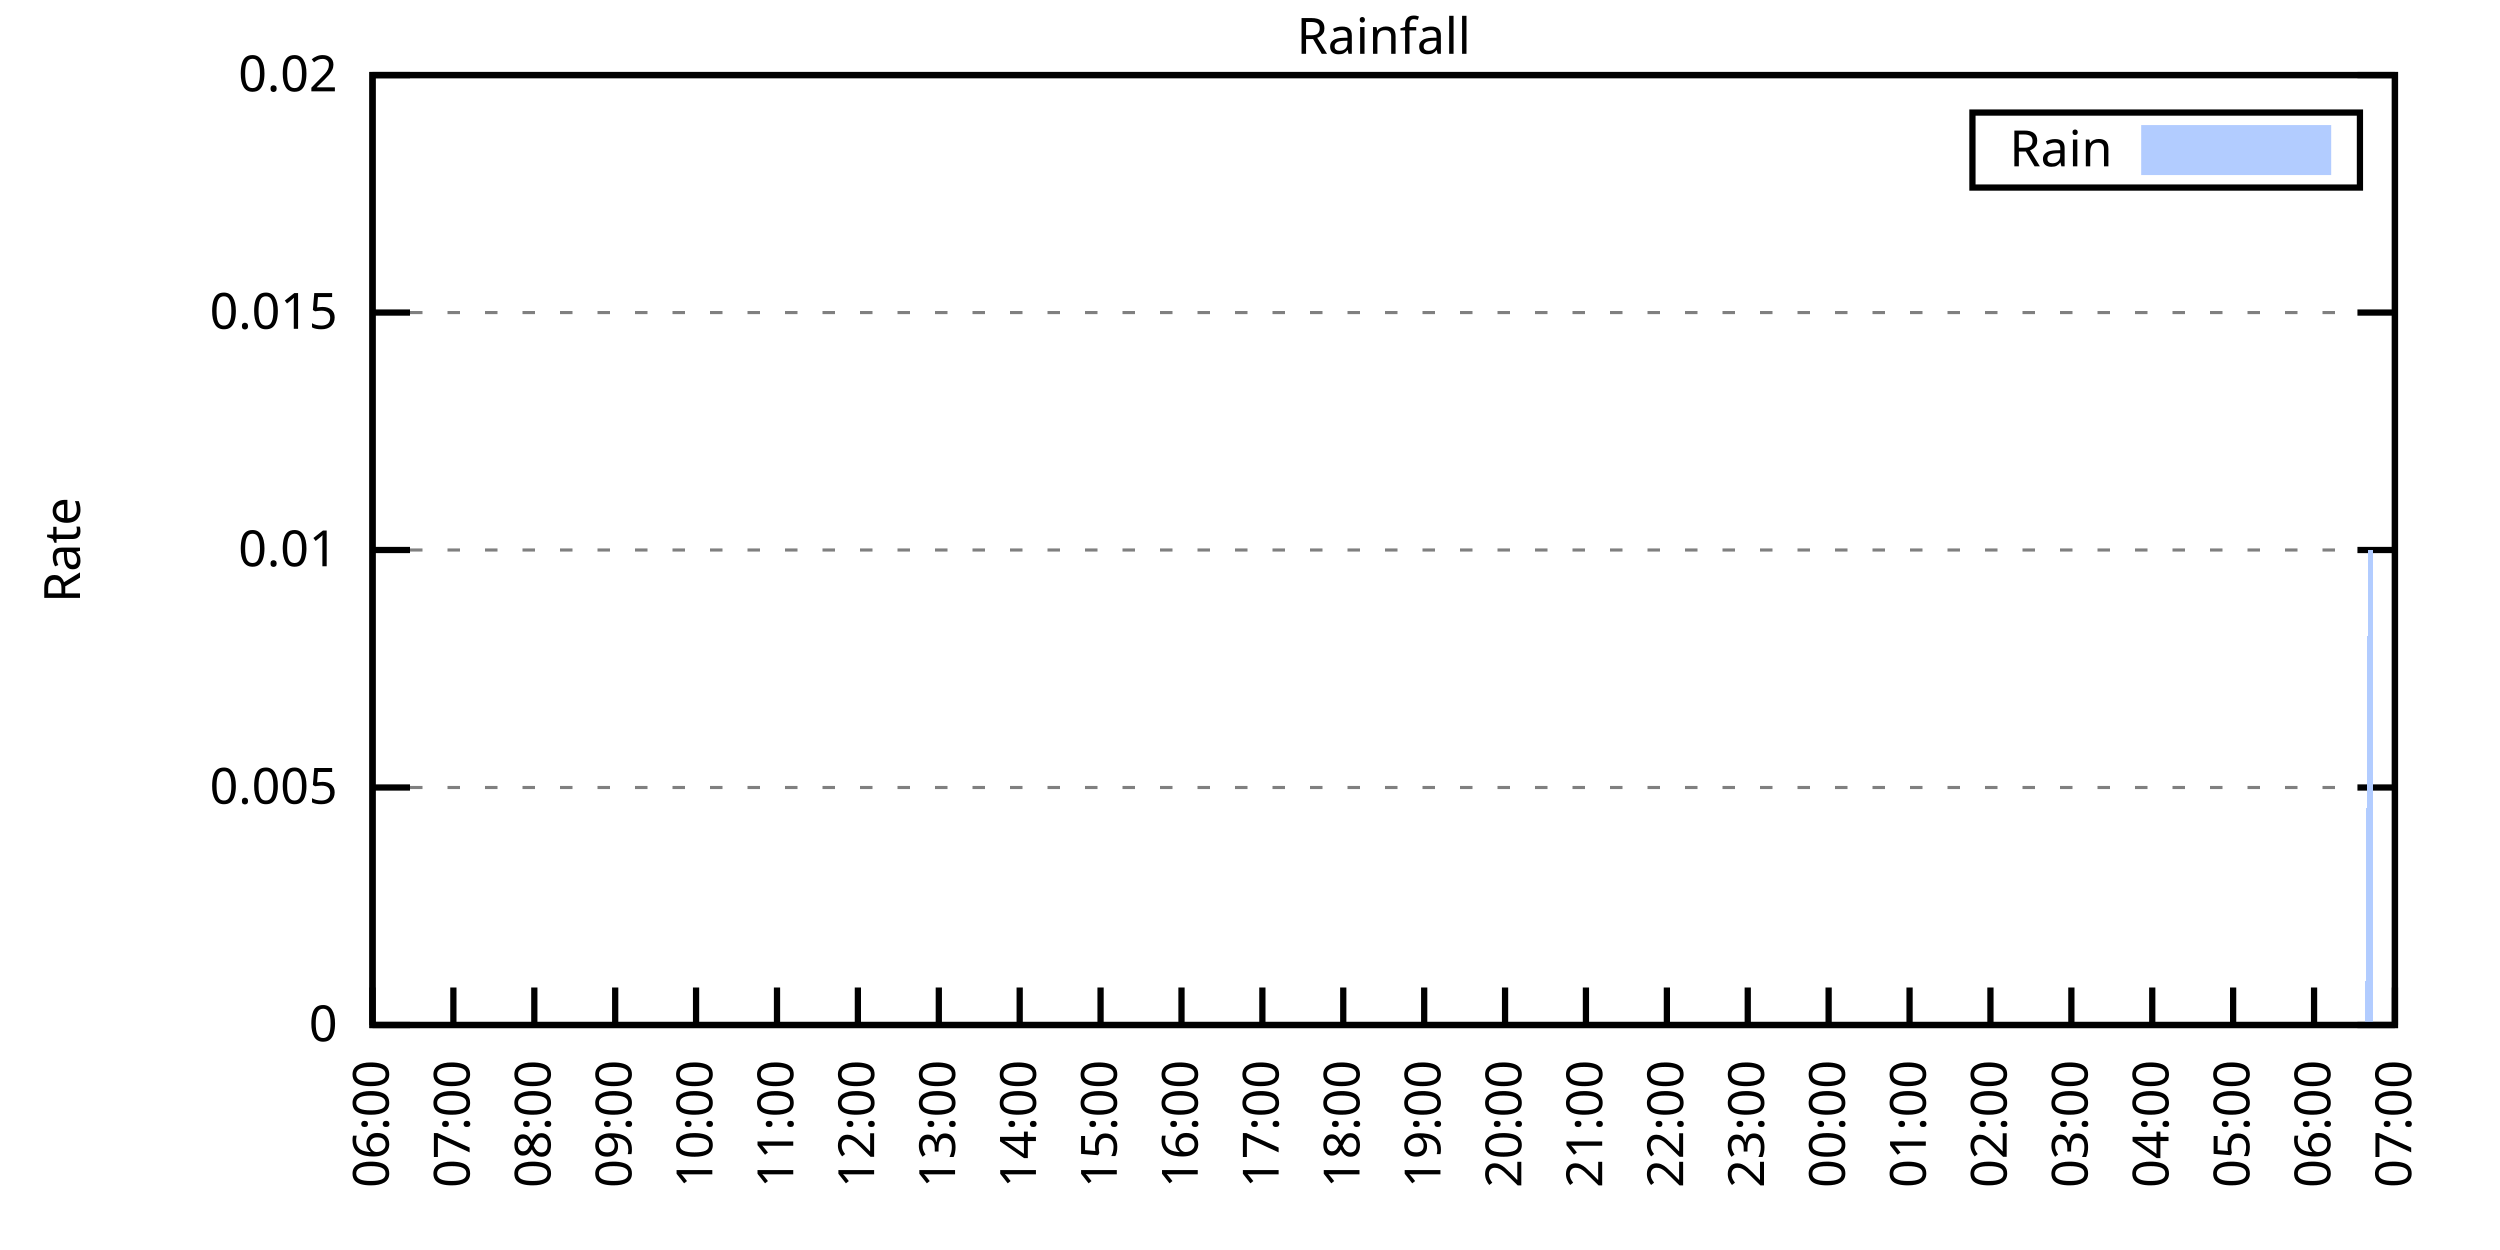
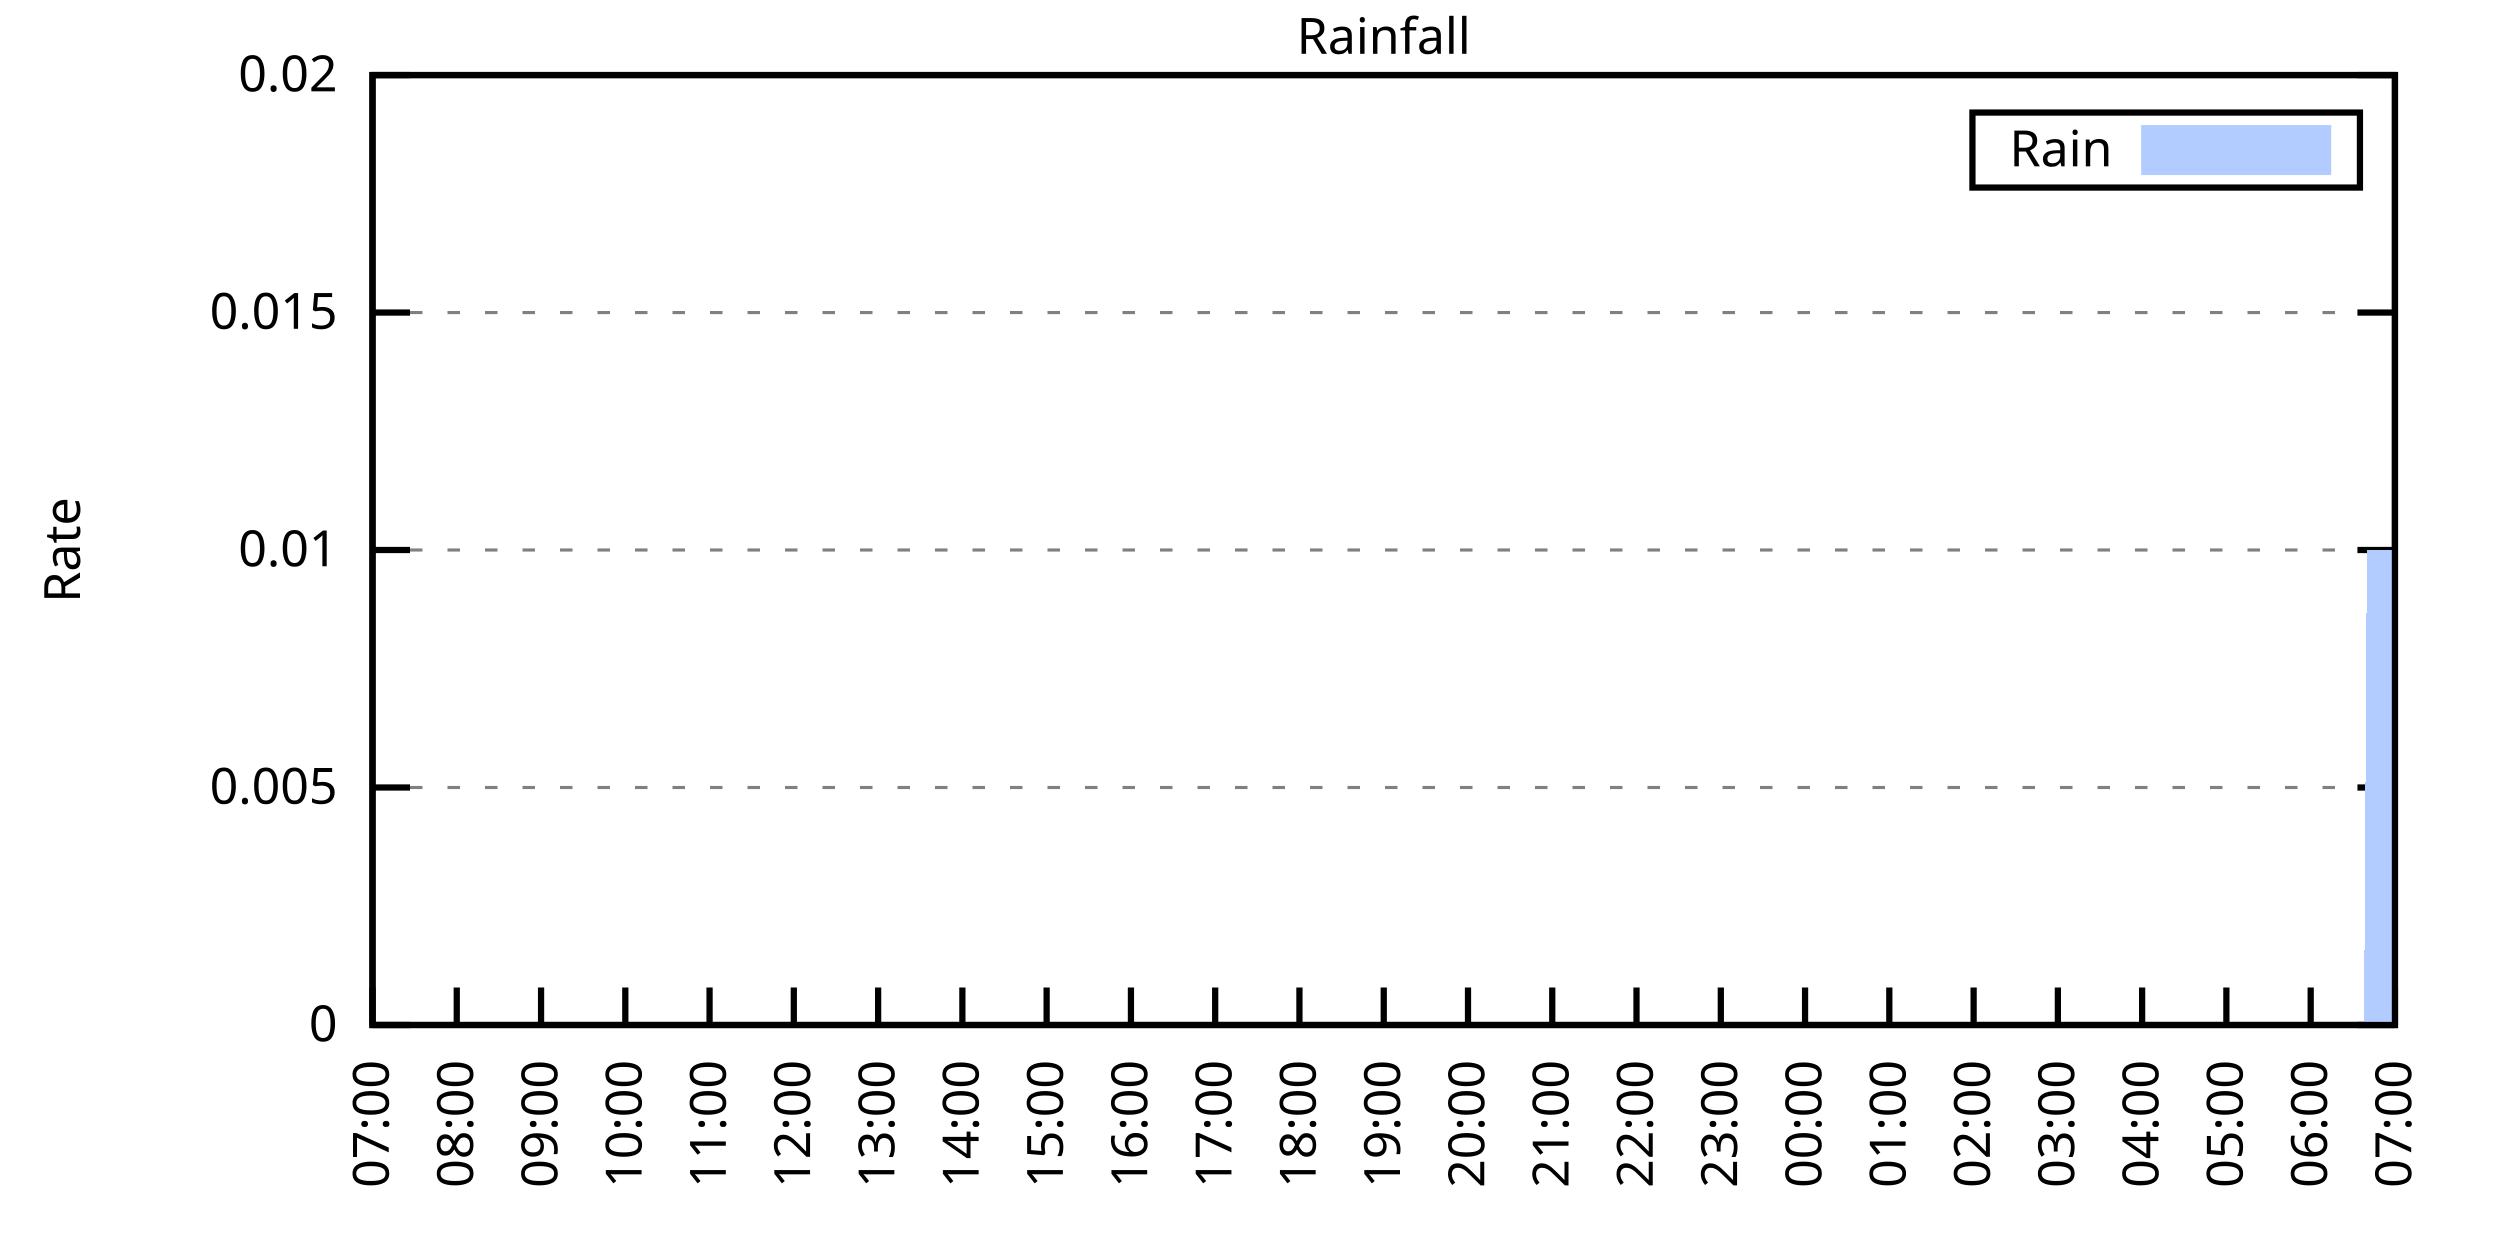
<svg xmlns="http://www.w3.org/2000/svg" xmlns:xlink="http://www.w3.org/1999/xlink" width="400" height="200" viewBox="0 0 400 200">
  <g id="gnuplot_canvas">
    <rect x="0" y="0" width="400" height="200" fill="none" />
    <defs>
      <circle id="gpDot" r="0.5" stroke-width="0.5" stroke="currentColor" />
      <path id="gpPt0" stroke-width="0.333" stroke="currentColor" d="M-1,0 h2 M0,-1 v2" />
      <path id="gpPt1" stroke-width="0.333" stroke="currentColor" d="M-1,-1 L1,1 M1,-1 L-1,1" />
      <path id="gpPt2" stroke-width="0.333" stroke="currentColor" d="M-1,0 L1,0 M0,-1 L0,1 M-1,-1 L1,1 M-1,1 L1,-1" />
      <rect id="gpPt3" stroke-width="0.333" stroke="currentColor" x="-1" y="-1" width="2" height="2" />
      <rect id="gpPt4" stroke-width="0.333" stroke="currentColor" fill="currentColor" x="-1" y="-1" width="2" height="2" />
      <circle id="gpPt5" stroke-width="0.333" stroke="currentColor" cx="0" cy="0" r="1" />
      <use xlink:href="#gpPt5" id="gpPt6" fill="currentColor" stroke="none" />
      <path id="gpPt7" stroke-width="0.333" stroke="currentColor" d="M0,-1.33 L-1.33,0.67 L1.33,0.67 z" />
      <use xlink:href="#gpPt7" id="gpPt8" fill="currentColor" stroke="none" />
      <use xlink:href="#gpPt7" id="gpPt9" stroke="currentColor" transform="rotate(180)" />
      <use xlink:href="#gpPt9" id="gpPt10" fill="currentColor" stroke="none" />
      <use xlink:href="#gpPt3" id="gpPt11" stroke="currentColor" transform="rotate(45)" />
      <use xlink:href="#gpPt11" id="gpPt12" fill="currentColor" stroke="none" />
      <path id="gpPt13" stroke-width="0.333" stroke="currentColor" d="M0,1.330 L1.265,0.411 L0.782,-1.067 L-0.782,-1.076 L-1.265,0.411 z" />
      <use xlink:href="#gpPt13" id="gpPt14" fill="currentColor" stroke="none" />
      <filter id="textbox" filterUnits="objectBoundingBox" x="0" y="0" height="1" width="1">
        <feFlood flood-color="white" flood-opacity="1" result="bgnd" />
        <feComposite in="SourceGraphic" in2="bgnd" operator="atop" />
      </filter>
      <filter id="greybox" filterUnits="objectBoundingBox" x="0" y="0" height="1" width="1">
        <feFlood flood-color="lightgrey" flood-opacity="1" result="grey" />
        <feComposite in="SourceGraphic" in2="grey" operator="atop" />
      </filter>
    </defs>
    <g fill="none" color="white" stroke="currentColor" stroke-width="1.00" stroke-linecap="butt" stroke-linejoin="miter">
</g>
    <g fill="none" color="black" stroke="currentColor" stroke-width="1.00" stroke-linecap="butt" stroke-linejoin="miter">
      <g stroke="none" shape-rendering="crispEdges">
        <polygon fill="rgb(255, 255, 255)" points="59.60,164.00 383.18,164.00 383.18,12.02 59.60,12.02 " />
      </g>
    </g>
    <g fill="none" color="black" stroke="currentColor" stroke-width="1.00" stroke-linecap="butt" stroke-linejoin="miter">
</g>
    <g fill="none" color="black" stroke="black" stroke-width="0.50" stroke-linecap="butt" stroke-linejoin="miter">
</g>
    <g fill="none" color="gray" stroke="currentColor" stroke-width="0.50" stroke-linecap="butt" stroke-linejoin="miter">
      <path stroke="gray" stroke-dasharray="2,4" class="gridline" d="M59.60,164.00 L383.19,164.00  " />
    </g>
    <g fill="none" color="gray" stroke="gray" stroke-width="1.00" stroke-linecap="butt" stroke-linejoin="miter">
</g>
    <g fill="none" color="black" stroke="currentColor" stroke-width="1.00" stroke-linecap="butt" stroke-linejoin="miter">
      <path stroke="black" d="M59.60,164.00 L65.60,164.00 M383.19,164.00 L377.19,164.00  " />
      <g transform="translate(54.00,166.60)" stroke="none" fill="black" font-family="Sans" font-size="8.00" text-anchor="end">
        <text>
          <tspan font-family="Sans"> 0</tspan>
        </text>
      </g>
    </g>
    <g fill="none" color="black" stroke="currentColor" stroke-width="1.00" stroke-linecap="butt" stroke-linejoin="miter">
</g>
    <g fill="none" color="black" stroke="black" stroke-width="0.50" stroke-linecap="butt" stroke-linejoin="miter">
</g>
    <g fill="none" color="gray" stroke="currentColor" stroke-width="0.50" stroke-linecap="butt" stroke-linejoin="miter">
      <path stroke="gray" stroke-dasharray="2,4" class="gridline" d="M59.60,126.00 L383.19,126.00  " />
    </g>
    <g fill="none" color="gray" stroke="gray" stroke-width="1.00" stroke-linecap="butt" stroke-linejoin="miter">
</g>
    <g fill="none" color="black" stroke="currentColor" stroke-width="1.00" stroke-linecap="butt" stroke-linejoin="miter">
      <path stroke="black" d="M59.60,126.00 L65.60,126.00 M383.19,126.00 L377.19,126.00  " />
      <g transform="translate(54.00,128.60)" stroke="none" fill="black" font-family="Sans" font-size="8.00" text-anchor="end">
        <text>
          <tspan font-family="Sans"> 0.005</tspan>
        </text>
      </g>
    </g>
    <g fill="none" color="black" stroke="currentColor" stroke-width="1.00" stroke-linecap="butt" stroke-linejoin="miter">
</g>
    <g fill="none" color="black" stroke="black" stroke-width="0.50" stroke-linecap="butt" stroke-linejoin="miter">
</g>
    <g fill="none" color="gray" stroke="currentColor" stroke-width="0.50" stroke-linecap="butt" stroke-linejoin="miter">
      <path stroke="gray" stroke-dasharray="2,4" class="gridline" d="M59.60,88.00 L383.19,88.00  " />
    </g>
    <g fill="none" color="gray" stroke="gray" stroke-width="1.00" stroke-linecap="butt" stroke-linejoin="miter">
</g>
    <g fill="none" color="black" stroke="currentColor" stroke-width="1.00" stroke-linecap="butt" stroke-linejoin="miter">
      <path stroke="black" d="M59.60,88.00 L65.60,88.00 M383.19,88.00 L377.19,88.00  " />
      <g transform="translate(54.00,90.60)" stroke="none" fill="black" font-family="Sans" font-size="8.00" text-anchor="end">
        <text>
          <tspan font-family="Sans"> 0.01</tspan>
        </text>
      </g>
    </g>
    <g fill="none" color="black" stroke="currentColor" stroke-width="1.00" stroke-linecap="butt" stroke-linejoin="miter">
</g>
    <g fill="none" color="black" stroke="black" stroke-width="0.50" stroke-linecap="butt" stroke-linejoin="miter">
</g>
    <g fill="none" color="gray" stroke="currentColor" stroke-width="0.50" stroke-linecap="butt" stroke-linejoin="miter">
      <path stroke="gray" stroke-dasharray="2,4" class="gridline" d="M59.60,50.01 L383.19,50.01  " />
    </g>
    <g fill="none" color="gray" stroke="gray" stroke-width="1.00" stroke-linecap="butt" stroke-linejoin="miter">
</g>
    <g fill="none" color="black" stroke="currentColor" stroke-width="1.00" stroke-linecap="butt" stroke-linejoin="miter">
      <path stroke="black" d="M59.60,50.01 L65.60,50.01 M383.19,50.01 L377.19,50.01  " />
      <g transform="translate(54.00,52.61)" stroke="none" fill="black" font-family="Sans" font-size="8.00" text-anchor="end">
        <text>
          <tspan font-family="Sans"> 0.015</tspan>
        </text>
      </g>
    </g>
    <g fill="none" color="black" stroke="currentColor" stroke-width="1.00" stroke-linecap="butt" stroke-linejoin="miter">
</g>
    <g fill="none" color="black" stroke="black" stroke-width="0.50" stroke-linecap="butt" stroke-linejoin="miter">
</g>
    <g fill="none" color="gray" stroke="currentColor" stroke-width="0.50" stroke-linecap="butt" stroke-linejoin="miter">
      <path stroke="gray" stroke-dasharray="2,4" class="gridline" d="M59.60,12.01 L383.19,12.01  " />
    </g>
    <g fill="none" color="gray" stroke="gray" stroke-width="1.00" stroke-linecap="butt" stroke-linejoin="miter">
</g>
    <g fill="none" color="black" stroke="currentColor" stroke-width="1.00" stroke-linecap="butt" stroke-linejoin="miter">
      <path stroke="black" d="M59.60,12.01 L65.60,12.01 M383.19,12.01 L377.19,12.01  " />
      <g transform="translate(54.00,14.61)" stroke="none" fill="black" font-family="Sans" font-size="8.00" text-anchor="end">
        <text>
          <tspan font-family="Sans"> 0.02</tspan>
        </text>
      </g>
    </g>
    <g fill="none" color="black" stroke="currentColor" stroke-width="1.00" stroke-linecap="butt" stroke-linejoin="miter">
      <path stroke="black" d="M59.60,164.00 L59.60,158.00  " />
      <g transform="translate(62.20,169.60) rotate(270.00)" stroke="none" fill="black" font-family="Sans" font-size="8.00" text-anchor="end">
        <text>
-           <tspan font-family="Sans">06:00</tspan>
-         </text>
-       </g>
-     </g>
-     <g fill="none" color="black" stroke="currentColor" stroke-width="1.00" stroke-linecap="butt" stroke-linejoin="miter">
-       <path stroke="black" d="M72.54,164.00 L72.54,158.00  " />
-       <g transform="translate(75.14,169.60) rotate(270.00)" stroke="none" fill="black" font-family="Sans" font-size="8.00" text-anchor="end">
-         <text>
          <tspan font-family="Sans">07:00</tspan>
        </text>
      </g>
    </g>
    <g fill="none" color="black" stroke="currentColor" stroke-width="1.00" stroke-linecap="butt" stroke-linejoin="miter">
-       <path stroke="black" d="M85.49,164.00 L85.49,158.00  " />
-       <g transform="translate(88.09,169.60) rotate(270.00)" stroke="none" fill="black" font-family="Sans" font-size="8.00" text-anchor="end">
+       <path stroke="black" d="M73.08,164.00 L73.08,158.00  " />
+       <g transform="translate(75.68,169.60) rotate(270.00)" stroke="none" fill="black" font-family="Sans" font-size="8.00" text-anchor="end">
        <text>
          <tspan font-family="Sans">08:00</tspan>
        </text>
      </g>
    </g>
    <g fill="none" color="black" stroke="currentColor" stroke-width="1.00" stroke-linecap="butt" stroke-linejoin="miter">
-       <path stroke="black" d="M98.43,164.00 L98.43,158.00  " />
-       <g transform="translate(101.03,169.60) rotate(270.00)" stroke="none" fill="black" font-family="Sans" font-size="8.00" text-anchor="end">
+       <path stroke="black" d="M86.57,164.00 L86.57,158.00  " />
+       <g transform="translate(89.17,169.60) rotate(270.00)" stroke="none" fill="black" font-family="Sans" font-size="8.00" text-anchor="end">
        <text>
          <tspan font-family="Sans">09:00</tspan>
        </text>
      </g>
    </g>
    <g fill="none" color="black" stroke="currentColor" stroke-width="1.00" stroke-linecap="butt" stroke-linejoin="miter">
-       <path stroke="black" d="M111.37,164.00 L111.37,158.00  " />
-       <g transform="translate(113.97,169.60) rotate(270.00)" stroke="none" fill="black" font-family="Sans" font-size="8.00" text-anchor="end">
+       <path stroke="black" d="M100.05,164.00 L100.05,158.00  " />
+       <g transform="translate(102.65,169.60) rotate(270.00)" stroke="none" fill="black" font-family="Sans" font-size="8.00" text-anchor="end">
        <text>
          <tspan font-family="Sans">10:00</tspan>
        </text>
      </g>
    </g>
    <g fill="none" color="black" stroke="currentColor" stroke-width="1.00" stroke-linecap="butt" stroke-linejoin="miter">
-       <path stroke="black" d="M124.32,164.00 L124.32,158.00  " />
-       <g transform="translate(126.92,169.60) rotate(270.00)" stroke="none" fill="black" font-family="Sans" font-size="8.00" text-anchor="end">
+       <path stroke="black" d="M113.53,164.00 L113.53,158.00  " />
+       <g transform="translate(116.13,169.60) rotate(270.00)" stroke="none" fill="black" font-family="Sans" font-size="8.00" text-anchor="end">
        <text>
          <tspan font-family="Sans">11:00</tspan>
        </text>
      </g>
    </g>
    <g fill="none" color="black" stroke="currentColor" stroke-width="1.00" stroke-linecap="butt" stroke-linejoin="miter">
-       <path stroke="black" d="M137.26,164.00 L137.26,158.00  " />
-       <g transform="translate(139.86,169.60) rotate(270.00)" stroke="none" fill="black" font-family="Sans" font-size="8.00" text-anchor="end">
+       <path stroke="black" d="M127.01,164.00 L127.01,158.00  " />
+       <g transform="translate(129.61,169.60) rotate(270.00)" stroke="none" fill="black" font-family="Sans" font-size="8.00" text-anchor="end">
        <text>
          <tspan font-family="Sans">12:00</tspan>
        </text>
      </g>
    </g>
    <g fill="none" color="black" stroke="currentColor" stroke-width="1.00" stroke-linecap="butt" stroke-linejoin="miter">
-       <path stroke="black" d="M150.21,164.00 L150.21,158.00  " />
-       <g transform="translate(152.81,169.60) rotate(270.00)" stroke="none" fill="black" font-family="Sans" font-size="8.00" text-anchor="end">
+       <path stroke="black" d="M140.50,164.00 L140.50,158.00  " />
+       <g transform="translate(143.10,169.60) rotate(270.00)" stroke="none" fill="black" font-family="Sans" font-size="8.00" text-anchor="end">
        <text>
          <tspan font-family="Sans">13:00</tspan>
        </text>
      </g>
    </g>
    <g fill="none" color="black" stroke="currentColor" stroke-width="1.00" stroke-linecap="butt" stroke-linejoin="miter">
-       <path stroke="black" d="M163.15,164.00 L163.15,158.00  " />
-       <g transform="translate(165.75,169.60) rotate(270.00)" stroke="none" fill="black" font-family="Sans" font-size="8.00" text-anchor="end">
+       <path stroke="black" d="M153.98,164.00 L153.98,158.00  " />
+       <g transform="translate(156.58,169.60) rotate(270.00)" stroke="none" fill="black" font-family="Sans" font-size="8.00" text-anchor="end">
        <text>
          <tspan font-family="Sans">14:00</tspan>
        </text>
      </g>
    </g>
    <g fill="none" color="black" stroke="currentColor" stroke-width="1.00" stroke-linecap="butt" stroke-linejoin="miter">
-       <path stroke="black" d="M176.09,164.00 L176.09,158.00  " />
-       <g transform="translate(178.69,169.60) rotate(270.00)" stroke="none" fill="black" font-family="Sans" font-size="8.00" text-anchor="end">
+       <path stroke="black" d="M167.46,164.00 L167.46,158.00  " />
+       <g transform="translate(170.06,169.60) rotate(270.00)" stroke="none" fill="black" font-family="Sans" font-size="8.00" text-anchor="end">
        <text>
          <tspan font-family="Sans">15:00</tspan>
        </text>
      </g>
    </g>
    <g fill="none" color="black" stroke="currentColor" stroke-width="1.00" stroke-linecap="butt" stroke-linejoin="miter">
-       <path stroke="black" d="M189.04,164.00 L189.04,158.00  " />
-       <g transform="translate(191.64,169.60) rotate(270.00)" stroke="none" fill="black" font-family="Sans" font-size="8.00" text-anchor="end">
+       <path stroke="black" d="M180.95,164.00 L180.95,158.00  " />
+       <g transform="translate(183.55,169.60) rotate(270.00)" stroke="none" fill="black" font-family="Sans" font-size="8.00" text-anchor="end">
        <text>
          <tspan font-family="Sans">16:00</tspan>
        </text>
      </g>
    </g>
    <g fill="none" color="black" stroke="currentColor" stroke-width="1.00" stroke-linecap="butt" stroke-linejoin="miter">
-       <path stroke="black" d="M201.98,164.00 L201.98,158.00  " />
-       <g transform="translate(204.58,169.60) rotate(270.00)" stroke="none" fill="black" font-family="Sans" font-size="8.00" text-anchor="end">
+       <path stroke="black" d="M194.43,164.00 L194.43,158.00  " />
+       <g transform="translate(197.03,169.60) rotate(270.00)" stroke="none" fill="black" font-family="Sans" font-size="8.00" text-anchor="end">
        <text>
          <tspan font-family="Sans">17:00</tspan>
        </text>
      </g>
    </g>
    <g fill="none" color="black" stroke="currentColor" stroke-width="1.00" stroke-linecap="butt" stroke-linejoin="miter">
-       <path stroke="black" d="M214.92,164.00 L214.92,158.00  " />
-       <g transform="translate(217.52,169.60) rotate(270.00)" stroke="none" fill="black" font-family="Sans" font-size="8.00" text-anchor="end">
+       <path stroke="black" d="M207.91,164.00 L207.91,158.00  " />
+       <g transform="translate(210.51,169.60) rotate(270.00)" stroke="none" fill="black" font-family="Sans" font-size="8.00" text-anchor="end">
        <text>
          <tspan font-family="Sans">18:00</tspan>
        </text>
      </g>
    </g>
    <g fill="none" color="black" stroke="currentColor" stroke-width="1.00" stroke-linecap="butt" stroke-linejoin="miter">
-       <path stroke="black" d="M227.87,164.00 L227.87,158.00  " />
-       <g transform="translate(230.47,169.60) rotate(270.00)" stroke="none" fill="black" font-family="Sans" font-size="8.00" text-anchor="end">
+       <path stroke="black" d="M221.40,164.00 L221.40,158.00  " />
+       <g transform="translate(224.00,169.60) rotate(270.00)" stroke="none" fill="black" font-family="Sans" font-size="8.00" text-anchor="end">
        <text>
          <tspan font-family="Sans">19:00</tspan>
        </text>
      </g>
    </g>
    <g fill="none" color="black" stroke="currentColor" stroke-width="1.00" stroke-linecap="butt" stroke-linejoin="miter">
-       <path stroke="black" d="M240.81,164.00 L240.81,158.00  " />
-       <g transform="translate(243.41,169.60) rotate(270.00)" stroke="none" fill="black" font-family="Sans" font-size="8.00" text-anchor="end">
+       <path stroke="black" d="M234.88,164.00 L234.88,158.00  " />
+       <g transform="translate(237.48,169.60) rotate(270.00)" stroke="none" fill="black" font-family="Sans" font-size="8.00" text-anchor="end">
        <text>
          <tspan font-family="Sans">20:00</tspan>
        </text>
      </g>
    </g>
    <g fill="none" color="black" stroke="currentColor" stroke-width="1.00" stroke-linecap="butt" stroke-linejoin="miter">
-       <path stroke="black" d="M253.75,164.00 L253.75,158.00  " />
-       <g transform="translate(256.35,169.60) rotate(270.00)" stroke="none" fill="black" font-family="Sans" font-size="8.00" text-anchor="end">
+       <path stroke="black" d="M248.36,164.00 L248.36,158.00  " />
+       <g transform="translate(250.96,169.60) rotate(270.00)" stroke="none" fill="black" font-family="Sans" font-size="8.00" text-anchor="end">
        <text>
          <tspan font-family="Sans">21:00</tspan>
        </text>
      </g>
    </g>
    <g fill="none" color="black" stroke="currentColor" stroke-width="1.00" stroke-linecap="butt" stroke-linejoin="miter">
-       <path stroke="black" d="M266.70,164.00 L266.70,158.00  " />
-       <g transform="translate(269.30,169.60) rotate(270.00)" stroke="none" fill="black" font-family="Sans" font-size="8.00" text-anchor="end">
+       <path stroke="black" d="M261.84,164.00 L261.84,158.00  " />
+       <g transform="translate(264.44,169.60) rotate(270.00)" stroke="none" fill="black" font-family="Sans" font-size="8.00" text-anchor="end">
        <text>
          <tspan font-family="Sans">22:00</tspan>
        </text>
      </g>
    </g>
    <g fill="none" color="black" stroke="currentColor" stroke-width="1.00" stroke-linecap="butt" stroke-linejoin="miter">
-       <path stroke="black" d="M279.64,164.00 L279.64,158.00  " />
-       <g transform="translate(282.24,169.60) rotate(270.00)" stroke="none" fill="black" font-family="Sans" font-size="8.00" text-anchor="end">
+       <path stroke="black" d="M275.33,164.00 L275.33,158.00  " />
+       <g transform="translate(277.93,169.60) rotate(270.00)" stroke="none" fill="black" font-family="Sans" font-size="8.00" text-anchor="end">
        <text>
          <tspan font-family="Sans">23:00</tspan>
        </text>
      </g>
    </g>
    <g fill="none" color="black" stroke="currentColor" stroke-width="1.00" stroke-linecap="butt" stroke-linejoin="miter">
-       <path stroke="black" d="M292.58,164.00 L292.58,158.00  " />
-       <g transform="translate(295.18,169.60) rotate(270.00)" stroke="none" fill="black" font-family="Sans" font-size="8.00" text-anchor="end">
+       <path stroke="black" d="M288.81,164.00 L288.81,158.00  " />
+       <g transform="translate(291.41,169.60) rotate(270.00)" stroke="none" fill="black" font-family="Sans" font-size="8.00" text-anchor="end">
        <text>
          <tspan font-family="Sans">00:00</tspan>
        </text>
      </g>
    </g>
    <g fill="none" color="black" stroke="currentColor" stroke-width="1.00" stroke-linecap="butt" stroke-linejoin="miter">
-       <path stroke="black" d="M305.53,164.00 L305.53,158.00  " />
-       <g transform="translate(308.13,169.60) rotate(270.00)" stroke="none" fill="black" font-family="Sans" font-size="8.00" text-anchor="end">
+       <path stroke="black" d="M302.29,164.00 L302.29,158.00  " />
+       <g transform="translate(304.89,169.60) rotate(270.00)" stroke="none" fill="black" font-family="Sans" font-size="8.00" text-anchor="end">
        <text>
          <tspan font-family="Sans">01:00</tspan>
        </text>
      </g>
    </g>
    <g fill="none" color="black" stroke="currentColor" stroke-width="1.00" stroke-linecap="butt" stroke-linejoin="miter">
-       <path stroke="black" d="M318.47,164.00 L318.47,158.00  " />
-       <g transform="translate(321.07,169.60) rotate(270.00)" stroke="none" fill="black" font-family="Sans" font-size="8.00" text-anchor="end">
+       <path stroke="black" d="M315.78,164.00 L315.78,158.00  " />
+       <g transform="translate(318.38,169.60) rotate(270.00)" stroke="none" fill="black" font-family="Sans" font-size="8.00" text-anchor="end">
        <text>
          <tspan font-family="Sans">02:00</tspan>
        </text>
      </g>
    </g>
    <g fill="none" color="black" stroke="currentColor" stroke-width="1.00" stroke-linecap="butt" stroke-linejoin="miter">
-       <path stroke="black" d="M331.42,164.00 L331.42,158.00  " />
-       <g transform="translate(334.02,169.60) rotate(270.00)" stroke="none" fill="black" font-family="Sans" font-size="8.00" text-anchor="end">
+       <path stroke="black" d="M329.26,164.00 L329.26,158.00  " />
+       <g transform="translate(331.86,169.60) rotate(270.00)" stroke="none" fill="black" font-family="Sans" font-size="8.00" text-anchor="end">
        <text>
          <tspan font-family="Sans">03:00</tspan>
        </text>
      </g>
    </g>
    <g fill="none" color="black" stroke="currentColor" stroke-width="1.00" stroke-linecap="butt" stroke-linejoin="miter">
-       <path stroke="black" d="M344.36,164.00 L344.36,158.00  " />
-       <g transform="translate(346.96,169.60) rotate(270.00)" stroke="none" fill="black" font-family="Sans" font-size="8.00" text-anchor="end">
+       <path stroke="black" d="M342.74,164.00 L342.74,158.00  " />
+       <g transform="translate(345.34,169.60) rotate(270.00)" stroke="none" fill="black" font-family="Sans" font-size="8.00" text-anchor="end">
        <text>
          <tspan font-family="Sans">04:00</tspan>
        </text>
      </g>
    </g>
    <g fill="none" color="black" stroke="currentColor" stroke-width="1.00" stroke-linecap="butt" stroke-linejoin="miter">
-       <path stroke="black" d="M357.30,164.00 L357.30,158.00  " />
-       <g transform="translate(359.90,169.60) rotate(270.00)" stroke="none" fill="black" font-family="Sans" font-size="8.00" text-anchor="end">
+       <path stroke="black" d="M356.22,164.00 L356.22,158.00  " />
+       <g transform="translate(358.82,169.60) rotate(270.00)" stroke="none" fill="black" font-family="Sans" font-size="8.00" text-anchor="end">
        <text>
          <tspan font-family="Sans">05:00</tspan>
        </text>
      </g>
    </g>
    <g fill="none" color="black" stroke="currentColor" stroke-width="1.00" stroke-linecap="butt" stroke-linejoin="miter">
-       <path stroke="black" d="M370.25,164.00 L370.25,158.00  " />
-       <g transform="translate(372.85,169.60) rotate(270.00)" stroke="none" fill="black" font-family="Sans" font-size="8.00" text-anchor="end">
+       <path stroke="black" d="M369.71,164.00 L369.71,158.00  " />
+       <g transform="translate(372.31,169.60) rotate(270.00)" stroke="none" fill="black" font-family="Sans" font-size="8.00" text-anchor="end">
        <text>
          <tspan font-family="Sans">06:00</tspan>
        </text>
      </g>
    </g>
    <g fill="none" color="black" stroke="currentColor" stroke-width="1.00" stroke-linecap="butt" stroke-linejoin="miter">
      <path stroke="black" d="M383.19,164.00 L383.19,158.00  " />
      <g transform="translate(385.79,169.60) rotate(270.00)" stroke="none" fill="black" font-family="Sans" font-size="8.00" text-anchor="end">
        <text>
          <tspan font-family="Sans">07:00</tspan>
        </text>
      </g>
    </g>
    <g fill="none" color="black" stroke="currentColor" stroke-width="1.00" stroke-linecap="butt" stroke-linejoin="miter">
</g>
    <g fill="none" color="black" stroke="currentColor" stroke-width="1.00" stroke-linecap="butt" stroke-linejoin="miter">
      <path stroke="black" d="M59.60,12.01 L59.60,164.00 L383.19,164.00 L383.19,12.01 L59.60,12.01 Z  " />
    </g>
    <g fill="none" color="black" stroke="currentColor" stroke-width="1.00" stroke-linecap="butt" stroke-linejoin="miter">
</g>
    <g fill="none" color="black" stroke="currentColor" stroke-width="1.00" stroke-linecap="butt" stroke-linejoin="miter">
      <path stroke="black" d="M315.59,30.01 L315.59,18.01 L377.59,18.01 L377.59,30.01 L315.59,30.01 Z  " />
    </g>
    <g id="Rainfall_plot_1">
      <g fill="none" color="white" stroke="black" stroke-width="2.00" stroke-linecap="butt" stroke-linejoin="miter">
</g>
      <g fill="none" color="black" stroke="currentColor" stroke-width="2.00" stroke-linecap="butt" stroke-linejoin="miter">
        <g transform="translate(337.99,26.61)" stroke="none" fill="black" font-family="Sans" font-size="8.00" text-anchor="end">
          <text>
            <tspan font-family="Sans">Rain</tspan>
          </text>
        </g>
      </g>
      <g fill="none" color="black" stroke="currentColor" stroke-width="2.00" stroke-linecap="butt" stroke-linejoin="miter">
        <g stroke="none" shape-rendering="crispEdges">
          <polygon fill="rgb(178, 204, 255)" points="343.59,27.01 371.99,27.01 371.99,21.01 343.59,21.01 " />
        </g>
        <path stroke="rgb(178, 204, 255)" d="M343.59,27.01 L371.99,27.01 L371.99,21.01 L343.59,21.01 L343.59,27.01 Z  " />
      </g>
      <g fill="none" color="black" stroke="currentColor" stroke-width="2.00" stroke-linecap="butt" stroke-linejoin="miter">
        <g stroke="none" shape-rendering="crispEdges">
-           <polygon fill="rgb(178, 204, 255)" points="69.52,164.00 69.95,164.00 70.39,164.00 70.82,164.00 71.25,164.00 71.68,164.00 72.11,164.00 72.54,164.00 72.98,164.00 73.41,164.00 73.84,164.00 74.27,164.00 74.70,164.00 75.13,164.00 75.56,164.00 76.00,164.00 76.43,164.00 76.86,164.00 77.29,164.00 77.72,164.00 78.15,164.00 78.58,164.00 79.02,164.00 79.45,164.00 79.88,164.00 80.31,164.00 80.74,164.00 81.17,164.00 81.60,164.00 82.04,164.00 82.47,164.00 82.90,164.00 83.33,164.00 83.76,164.00 84.19,164.00 84.62,164.00 85.06,164.00 85.49,164.00 85.92,164.00 86.35,164.00 86.78,164.00 87.21,164.00 87.64,164.00 88.08,164.00 88.51,164.00 88.94,164.00 89.37,164.00 89.80,164.00 90.23,164.00 90.66,164.00 91.10,164.00 91.53,164.00 91.96,164.00 92.39,164.00 92.82,164.00 93.25,164.00 93.68,164.00 94.12,164.00 94.55,164.00 94.98,164.00 95.41,164.00 95.84,164.00 96.27,164.00 96.70,164.00 97.14,164.00 97.57,164.00 98.00,164.00 98.43,164.00 98.86,164.00 99.29,164.00 99.73,164.00 100.16,164.00 100.59,164.00 101.02,164.00 101.45,164.00 101.88,164.00 102.31,164.00 102.75,164.00 103.18,164.00 103.61,164.00 104.04,164.00 104.47,164.00 104.90,164.00 105.33,164.00 105.77,164.00 106.20,164.00 106.63,164.00 107.06,164.00 107.49,164.00 107.92,164.00 108.35,164.00 108.79,164.00 109.22,164.00 109.65,164.00 110.08,164.00 110.51,164.00 110.94,164.00 111.37,164.00 111.81,164.00 112.24,164.00 112.67,164.00 113.10,164.00 113.53,164.00 113.96,164.00 114.39,164.00 114.83,164.00 115.26,164.00 115.69,164.00 116.12,164.00 116.55,164.00 116.98,164.00 117.41,164.00 117.85,164.00 118.28,164.00 118.71,164.00 119.14,164.00 119.57,164.00 120.00,164.00 120.43,164.00 120.87,164.00 121.30,164.00 121.73,164.00 122.16,164.00 122.59,164.00 123.02,164.00 123.46,164.00 123.89,164.00 124.32,164.00 124.75,164.00 125.18,164.00 125.61,164.00 126.04,164.00 126.48,164.00 126.91,164.00 127.34,164.00 127.77,164.00 128.20,164.00 128.63,164.00 129.06,164.00 129.50,164.00 129.93,164.00 130.36,164.00 130.79,164.00 131.22,164.00 131.65,164.00 132.08,164.00 132.52,164.00 132.95,164.00 133.38,164.00 133.81,164.00 134.24,164.00 134.67,164.00 135.10,164.00 135.54,164.00 135.97,164.00 136.40,164.00 136.83,164.00 137.26,164.00 137.69,164.00 138.12,164.00 138.56,164.00 138.99,164.00 139.42,164.00 139.85,164.00 140.28,164.00 140.71,164.00 141.14,164.00 141.58,164.00 142.01,164.00 142.44,164.00 142.87,164.00 143.30,164.00 143.73,164.00 144.16,164.00 144.60,164.00 145.03,164.00 145.46,164.00 145.89,164.00 146.32,164.00 146.75,164.00 147.19,164.00 147.62,164.00 148.05,164.00 148.48,164.00 148.91,164.00 149.34,164.00 149.77,164.00 150.21,164.00 150.64,164.00 151.07,164.00 151.50,164.00 151.93,164.00 152.36,164.00 152.79,164.00 153.23,164.00 153.66,164.00 154.09,164.00 154.52,164.00 154.95,164.00 155.38,164.00 155.81,164.00 156.25,164.00 156.68,164.00 157.11,164.00 157.54,164.00 157.97,164.00 158.40,164.00 158.83,164.00 159.27,164.00 159.70,164.00 160.13,164.00 160.56,164.00 160.99,164.00 161.42,164.00 161.85,164.00 162.29,164.00 162.72,164.00 163.15,164.00 163.58,164.00 164.01,164.00 164.44,164.00 164.87,164.00 165.31,164.00 165.74,164.00 166.17,164.00 166.60,164.00 167.03,164.00 167.46,164.00 167.89,164.00 168.33,164.00 168.76,164.00 169.19,164.00 169.62,164.00 170.05,164.00 170.48,164.00 170.91,164.00 171.35,164.00 171.78,164.00 172.21,164.00 172.64,164.00 173.07,164.00 173.50,164.00 173.94,164.00 174.37,164.00 174.80,164.00 175.23,164.00 175.66,164.00 176.09,164.00 176.52,164.00 176.96,164.00 177.39,164.00 177.82,164.00 178.25,164.00 178.68,164.00 179.11,164.00 179.54,164.00 179.98,164.00 180.41,164.00 180.84,164.00 181.27,164.00 181.70,164.00 182.13,164.00 182.56,164.00 183.00,164.00 183.43,164.00 183.86,164.00 184.29,164.00 184.72,164.00 185.15,164.00 185.58,164.00 186.02,164.00 186.45,164.00 186.88,164.00 187.31,164.00 187.74,164.00 188.17,164.00 188.60,164.00 189.04,164.00 189.47,164.00 189.90,164.00 190.33,164.00 190.76,164.00 191.19,164.00 191.62,164.00 192.06,164.00 192.49,164.00 192.92,164.00 193.35,164.00 193.78,164.00 194.21,164.00 194.64,164.00 195.08,164.00 195.51,164.00 195.94,164.00 196.37,164.00 196.80,164.00 197.23,164.00 197.67,164.00 198.10,164.00 198.53,164.00 198.96,164.00 199.39,164.00 199.82,164.00 200.25,164.00 200.69,164.00 201.12,164.00 201.55,164.00 201.98,164.00 202.41,164.00 202.84,164.00 203.27,164.00 203.71,164.00 204.14,164.00 204.57,164.00 205.00,164.00 205.43,164.00 205.86,164.00 206.29,164.00 206.73,164.00 207.16,164.00 207.59,164.00 208.02,164.00 208.45,164.00 208.88,164.00 209.31,164.00 209.75,164.00 210.18,164.00 210.61,164.00 211.04,164.00 211.47,164.00 211.90,164.00 212.33,164.00 212.77,164.00 213.20,164.00 213.63,164.00 214.06,164.00 214.49,164.00 214.92,164.00 215.35,164.00 215.79,164.00 216.22,164.00 216.65,164.00 217.08,164.00 217.51,164.00 217.94,164.00 218.37,164.00 218.81,164.00 219.24,164.00 219.67,164.00 220.10,164.00 220.53,164.00 220.96,164.00 221.40,164.00 221.83,164.00 222.26,164.00 222.69,164.00 223.12,164.00 223.55,164.00 223.98,164.00 224.42,164.00 224.85,164.00 225.28,164.00 225.71,164.00 226.14,164.00 226.57,164.00 227.00,164.00 227.44,164.00 227.87,164.00 228.30,164.00 228.73,164.00 229.16,164.00 229.59,164.00 230.02,164.00 230.46,164.00 230.89,164.00 231.32,164.00 231.75,164.00 232.18,164.00 232.61,164.00 233.04,164.00 233.48,164.00 233.91,164.00 234.34,164.00 234.77,164.00 235.20,164.00 235.63,164.00 236.06,164.00 236.50,164.00 236.93,164.00 237.36,164.00 237.79,164.00 238.22,164.00 238.65,164.00 239.08,164.00 239.52,164.00 239.95,164.00 240.38,164.00 240.81,164.00 241.24,164.00 241.67,164.00 242.10,164.00 242.54,164.00 242.97,164.00 243.40,164.00 243.83,164.00 244.26,164.00 244.69,164.00 245.12,164.00 245.56,164.00 245.99,164.00 246.42,164.00 246.85,164.00 247.28,164.00 247.71,164.00 248.15,164.00 248.58,164.00 249.01,164.00 249.44,164.00 249.87,164.00 250.30,164.00 250.73,164.00 251.17,164.00 251.60,164.00 252.03,164.00 252.46,164.00 252.89,164.00 253.32,164.00 253.75,164.00 254.19,164.00 254.62,164.00 255.05,164.00 255.48,164.00 255.91,164.00 256.34,164.00 256.77,164.00 257.21,164.00 257.64,164.00 258.07,164.00 258.50,164.00 258.93,164.00 259.36,164.00 259.79,164.00 260.23,164.00 260.66,164.00 261.09,164.00 261.52,164.00 261.95,164.00 262.38,164.00 262.81,164.00 263.25,164.00 263.68,164.00 264.11,164.00 264.54,164.00 264.97,164.00 265.40,164.00 265.83,164.00 266.27,164.00 266.70,164.00 267.13,164.00 267.56,164.00 267.99,164.00 268.42,164.00 268.85,164.00 269.29,164.00 269.72,164.00 270.15,164.00 270.58,164.00 271.01,164.00 271.44,164.00 271.88,164.00 272.31,164.00 272.74,164.00 273.17,164.00 273.60,164.00 274.03,164.00 274.46,164.00 274.90,164.00 275.33,164.00 275.76,164.00 276.19,164.00 276.62,164.00 277.05,164.00 277.48,164.00 277.92,164.00 278.35,164.00 278.78,164.00 279.21,164.00 279.64,164.00 280.07,164.00 280.50,164.00 280.94,164.00 281.37,164.00 281.80,164.00 282.23,164.00 282.66,164.00 283.09,164.00 283.52,164.00 283.96,164.00 284.39,164.00 284.82,164.00 285.25,164.00 285.68,164.00 286.11,164.00 286.54,164.00 286.98,164.00 287.41,164.00 287.84,164.00 288.27,164.00 288.70,164.00 289.13,164.00 289.56,164.00 290.00,164.00 290.43,164.00 290.86,164.00 291.29,164.00 291.72,164.00 292.15,164.00 292.58,164.00 293.02,164.00 293.45,164.00 293.88,164.00 294.31,164.00 294.74,164.00 295.17,164.00 295.60,164.00 296.04,164.00 296.47,164.00 296.90,164.00 297.33,164.00 297.76,164.00 298.19,164.00 298.63,164.00 299.06,164.00 299.49,164.00 299.92,164.00 300.35,164.00 300.78,164.00 301.21,164.00 301.65,164.00 302.08,164.00 302.51,164.00 302.94,164.00 303.37,164.00 303.80,164.00 304.23,164.00 304.67,164.00 305.10,164.00 305.53,164.00 305.96,164.00 306.39,164.00 306.82,164.00 307.25,164.00 307.69,164.00 308.12,164.00 308.55,164.00 308.98,164.00 309.41,164.00 309.84,164.00 310.27,164.00 310.71,164.00 311.14,164.00 311.57,164.00 312.00,164.00 312.43,164.00 312.86,164.00 313.29,164.00 313.73,164.00 314.16,164.00 314.59,164.00 315.02,164.00 315.45,164.00 315.88,164.00 316.31,164.00 316.75,164.00 317.18,164.00 317.61,164.00 318.04,164.00 318.47,164.00 318.90,164.00 319.33,164.00 319.77,164.00 320.20,164.00 320.63,164.00 321.06,164.00 321.49,164.00 321.92,164.00 322.36,164.00 322.79,164.00 323.22,164.00 323.65,164.00 324.08,164.00 324.51,164.00 324.94,164.00 325.38,164.00 325.81,164.00 326.24,164.00 326.67,164.00 327.10,164.00 327.53,164.00 327.96,164.00 328.40,164.00 328.83,164.00 329.26,164.00 329.69,164.00 330.12,164.00 330.55,164.00 330.98,164.00 331.42,164.00 331.85,164.00 332.28,164.00 332.71,164.00 333.14,164.00 333.57,164.00 334.00,164.00 334.44,164.00 334.87,164.00 335.30,164.00 335.73,164.00 336.16,164.00 336.59,164.00 337.02,164.00 337.46,164.00 337.89,164.00 338.32,164.00 338.75,164.00 339.18,164.00 339.61,164.00 340.04,164.00 340.48,164.00 340.91,164.00 341.34,164.00 341.77,164.00 342.20,164.00 342.63,164.00 343.06,164.00 343.50,164.00 343.93,164.00 344.36,164.00 344.79,164.00 345.22,164.00 345.65,164.00 346.09,164.00 346.52,164.00 346.95,164.00 347.38,164.00 347.81,164.00 348.24,164.00 348.67,164.00 349.11,164.00 349.54,164.00 349.97,164.00 350.40,164.00 350.83,164.00 351.26,164.00 351.69,164.00 352.13,164.00 352.56,164.00 352.99,164.00 353.42,164.00 353.85,164.00 354.28,164.00 354.71,164.00 355.15,164.00 355.58,164.00 356.01,164.00 356.44,164.00 356.87,164.00 357.30,164.00 357.73,164.00 358.17,164.00 358.60,164.00 359.03,164.00 359.46,164.00 359.89,164.00 360.32,164.00 360.75,164.00 361.19,164.00 361.62,164.00 362.05,164.00 362.48,164.00 362.91,164.00 363.34,164.00 363.77,164.00 364.21,164.00 364.64,164.00 365.07,164.00 365.50,164.00 365.93,164.00 366.36,164.00 366.79,164.00 367.23,164.00 367.66,164.00 368.09,164.00 368.52,164.00 368.95,164.00 369.38,164.00 369.81,164.00 370.25,164.00 370.68,164.00 371.11,164.00 371.54,164.00 371.97,164.00 372.40,164.00 372.84,164.00 373.27,164.00 373.70,164.00 374.13,164.00 374.56,164.00 374.99,164.00 375.42,164.00 375.86,164.00 376.29,164.00 376.72,164.00 377.15,164.00 377.58,164.00 378.01,164.00 378.44,164.00 378.88,88.00 379.31,88.00 379.74,88.00 379.74,164.00 69.52,164.00 " />
+           <polygon fill="rgb(178, 204, 255)" points="60.05,164.00 60.50,164.00 60.95,164.00 61.40,164.00 61.85,164.00 62.30,164.00 62.75,164.00 63.20,164.00 63.64,164.00 64.09,164.00 64.54,164.00 64.99,164.00 65.44,164.00 65.89,164.00 66.34,164.00 66.79,164.00 67.24,164.00 67.69,164.00 68.14,164.00 68.59,164.00 69.04,164.00 69.49,164.00 69.94,164.00 70.39,164.00 70.84,164.00 71.29,164.00 71.73,164.00 72.18,164.00 72.63,164.00 73.08,164.00 73.53,164.00 73.98,164.00 74.43,164.00 74.88,164.00 75.33,164.00 75.78,164.00 76.23,164.00 76.68,164.00 77.13,164.00 77.58,164.00 78.03,164.00 78.48,164.00 78.93,164.00 79.37,164.00 79.82,164.00 80.27,164.00 80.72,164.00 81.17,164.00 81.62,164.00 82.07,164.00 82.52,164.00 82.97,164.00 83.42,164.00 83.87,164.00 84.32,164.00 84.77,164.00 85.22,164.00 85.67,164.00 86.12,164.00 86.57,164.00 87.02,164.00 87.46,164.00 87.91,164.00 88.36,164.00 88.81,164.00 89.26,164.00 89.71,164.00 90.16,164.00 90.61,164.00 91.06,164.00 91.51,164.00 91.96,164.00 92.41,164.00 92.86,164.00 93.31,164.00 93.76,164.00 94.21,164.00 94.66,164.00 95.11,164.00 95.55,164.00 96.00,164.00 96.45,164.00 96.90,164.00 97.35,164.00 97.80,164.00 98.25,164.00 98.70,164.00 99.15,164.00 99.60,164.00 100.05,164.00 100.50,164.00 100.95,164.00 101.40,164.00 101.85,164.00 102.30,164.00 102.75,164.00 103.19,164.00 103.64,164.00 104.09,164.00 104.54,164.00 104.99,164.00 105.44,164.00 105.89,164.00 106.34,164.00 106.79,164.00 107.24,164.00 107.69,164.00 108.14,164.00 108.59,164.00 109.04,164.00 109.49,164.00 109.94,164.00 110.39,164.00 110.84,164.00 111.28,164.00 111.73,164.00 112.18,164.00 112.63,164.00 113.08,164.00 113.53,164.00 113.98,164.00 114.43,164.00 114.88,164.00 115.33,164.00 115.78,164.00 116.23,164.00 116.68,164.00 117.13,164.00 117.58,164.00 118.03,164.00 118.48,164.00 118.92,164.00 119.37,164.00 119.82,164.00 120.27,164.00 120.72,164.00 121.17,164.00 121.62,164.00 122.07,164.00 122.52,164.00 122.97,164.00 123.42,164.00 123.87,164.00 124.32,164.00 124.77,164.00 125.22,164.00 125.67,164.00 126.12,164.00 126.57,164.00 127.01,164.00 127.46,164.00 127.91,164.00 128.36,164.00 128.81,164.00 129.26,164.00 129.71,164.00 130.16,164.00 130.61,164.00 131.06,164.00 131.51,164.00 131.96,164.00 132.41,164.00 132.86,164.00 133.31,164.00 133.76,164.00 134.21,164.00 134.65,164.00 135.10,164.00 135.55,164.00 136.00,164.00 136.45,164.00 136.90,164.00 137.35,164.00 137.80,164.00 138.25,164.00 138.70,164.00 139.15,164.00 139.60,164.00 140.05,164.00 140.50,164.00 140.95,164.00 141.40,164.00 141.85,164.00 142.30,164.00 142.74,164.00 143.19,164.00 143.64,164.00 144.09,164.00 144.54,164.00 144.99,164.00 145.44,164.00 145.89,164.00 146.34,164.00 146.79,164.00 147.24,164.00 147.69,164.00 148.14,164.00 148.59,164.00 149.04,164.00 149.49,164.00 149.94,164.00 150.38,164.00 150.83,164.00 151.28,164.00 151.73,164.00 152.18,164.00 152.63,164.00 153.08,164.00 153.53,164.00 153.98,164.00 154.43,164.00 154.88,164.00 155.33,164.00 155.78,164.00 156.23,164.00 156.68,164.00 157.13,164.00 157.58,164.00 158.03,164.00 158.47,164.00 158.92,164.00 159.37,164.00 159.82,164.00 160.27,164.00 160.72,164.00 161.17,164.00 161.62,164.00 162.07,164.00 162.52,164.00 162.97,164.00 163.42,164.00 163.87,164.00 164.32,164.00 164.77,164.00 165.22,164.00 165.67,164.00 166.12,164.00 166.56,164.00 167.01,164.00 167.46,164.00 167.91,164.00 168.36,164.00 168.81,164.00 169.26,164.00 169.71,164.00 170.16,164.00 170.61,164.00 171.06,164.00 171.51,164.00 171.96,164.00 172.41,164.00 172.86,164.00 173.31,164.00 173.76,164.00 174.20,164.00 174.65,164.00 175.10,164.00 175.55,164.00 176.00,164.00 176.45,164.00 176.90,164.00 177.35,164.00 177.80,164.00 178.25,164.00 178.70,164.00 179.15,164.00 179.60,164.00 180.05,164.00 180.50,164.00 180.95,164.00 181.40,164.00 181.85,164.00 182.29,164.00 182.74,164.00 183.19,164.00 183.64,164.00 184.09,164.00 184.54,164.00 184.99,164.00 185.44,164.00 185.89,164.00 186.34,164.00 186.79,164.00 187.24,164.00 187.69,164.00 188.14,164.00 188.59,164.00 189.04,164.00 189.49,164.00 189.93,164.00 190.38,164.00 190.83,164.00 191.28,164.00 191.73,164.00 192.18,164.00 192.63,164.00 193.08,164.00 193.53,164.00 193.98,164.00 194.43,164.00 194.88,164.00 195.33,164.00 195.78,164.00 196.23,164.00 196.68,164.00 197.13,164.00 197.58,164.00 198.02,164.00 198.47,164.00 198.92,164.00 199.37,164.00 199.82,164.00 200.27,164.00 200.72,164.00 201.17,164.00 201.62,164.00 202.07,164.00 202.52,164.00 202.97,164.00 203.42,164.00 203.87,164.00 204.32,164.00 204.77,164.00 205.22,164.00 205.66,164.00 206.11,164.00 206.56,164.00 207.01,164.00 207.46,164.00 207.91,164.00 208.36,164.00 208.81,164.00 209.26,164.00 209.71,164.00 210.16,164.00 210.61,164.00 211.06,164.00 211.51,164.00 211.96,164.00 212.41,164.00 212.86,164.00 213.31,164.00 213.75,164.00 214.20,164.00 214.65,164.00 215.10,164.00 215.55,164.00 216.00,164.00 216.45,164.00 216.90,164.00 217.35,164.00 217.80,164.00 218.25,164.00 218.70,164.00 219.15,164.00 219.60,164.00 220.05,164.00 220.50,164.00 220.95,164.00 221.40,164.00 221.84,164.00 222.29,164.00 222.74,164.00 223.19,164.00 223.64,164.00 224.09,164.00 224.54,164.00 224.99,164.00 225.44,164.00 225.89,164.00 226.34,164.00 226.79,164.00 227.24,164.00 227.69,164.00 228.14,164.00 228.59,164.00 229.04,164.00 229.48,164.00 229.93,164.00 230.38,164.00 230.83,164.00 231.28,164.00 231.73,164.00 232.18,164.00 232.63,164.00 233.08,164.00 233.53,164.00 233.98,164.00 234.43,164.00 234.88,164.00 235.33,164.00 235.78,164.00 236.23,164.00 236.68,164.00 237.13,164.00 237.57,164.00 238.02,164.00 238.47,164.00 238.92,164.00 239.37,164.00 239.82,164.00 240.27,164.00 240.72,164.00 241.17,164.00 241.62,164.00 242.07,164.00 242.52,164.00 242.97,164.00 243.42,164.00 243.87,164.00 244.32,164.00 244.77,164.00 245.21,164.00 245.66,164.00 246.11,164.00 246.56,164.00 247.01,164.00 247.46,164.00 247.91,164.00 248.36,164.00 248.81,164.00 249.26,164.00 249.71,164.00 250.16,164.00 250.61,164.00 251.06,164.00 251.51,164.00 251.96,164.00 252.41,164.00 252.86,164.00 253.30,164.00 253.75,164.00 254.20,164.00 254.65,164.00 255.10,164.00 255.55,164.00 256.00,164.00 256.45,164.00 256.90,164.00 257.35,164.00 257.80,164.00 258.25,164.00 258.70,164.00 259.15,164.00 259.60,164.00 260.05,164.00 260.50,164.00 260.94,164.00 261.39,164.00 261.84,164.00 262.29,164.00 262.74,164.00 263.19,164.00 263.64,164.00 264.09,164.00 264.54,164.00 264.99,164.00 265.44,164.00 265.89,164.00 266.34,164.00 266.79,164.00 267.24,164.00 267.69,164.00 268.14,164.00 268.59,164.00 269.03,164.00 269.48,164.00 269.93,164.00 270.38,164.00 270.83,164.00 271.28,164.00 271.73,164.00 272.18,164.00 272.63,164.00 273.08,164.00 273.53,164.00 273.98,164.00 274.43,164.00 274.88,164.00 275.33,164.00 275.78,164.00 276.23,164.00 276.67,164.00 277.12,164.00 277.57,164.00 278.02,164.00 278.47,164.00 278.92,164.00 279.37,164.00 279.82,164.00 280.27,164.00 280.72,164.00 281.17,164.00 281.62,164.00 282.07,164.00 282.52,164.00 282.97,164.00 283.42,164.00 283.87,164.00 284.32,164.00 284.76,164.00 285.21,164.00 285.66,164.00 286.11,164.00 286.56,164.00 287.01,164.00 287.46,164.00 287.91,164.00 288.36,164.00 288.81,164.00 289.26,164.00 289.71,164.00 290.16,164.00 290.61,164.00 291.06,164.00 291.51,164.00 291.96,164.00 292.41,164.00 292.85,164.00 293.30,164.00 293.75,164.00 294.20,164.00 294.65,164.00 295.10,164.00 295.55,164.00 296.00,164.00 296.45,164.00 296.90,164.00 297.35,164.00 297.80,164.00 298.25,164.00 298.70,164.00 299.15,164.00 299.60,164.00 300.05,164.00 300.49,164.00 300.94,164.00 301.39,164.00 301.84,164.00 302.29,164.00 302.74,164.00 303.19,164.00 303.64,164.00 304.09,164.00 304.54,164.00 304.99,164.00 305.44,164.00 305.89,164.00 306.34,164.00 306.79,164.00 307.24,164.00 307.69,164.00 308.14,164.00 308.58,164.00 309.03,164.00 309.48,164.00 309.93,164.00 310.38,164.00 310.83,164.00 311.28,164.00 311.73,164.00 312.18,164.00 312.63,164.00 313.08,164.00 313.53,164.00 313.98,164.00 314.43,164.00 314.88,164.00 315.33,164.00 315.78,164.00 316.22,164.00 316.67,164.00 317.12,164.00 317.57,164.00 318.02,164.00 318.47,164.00 318.92,164.00 319.37,164.00 319.82,164.00 320.27,164.00 320.72,164.00 321.17,164.00 321.62,164.00 322.07,164.00 322.52,164.00 322.97,164.00 323.42,164.00 323.87,164.00 324.31,164.00 324.76,164.00 325.21,164.00 325.66,164.00 326.11,164.00 326.56,164.00 327.01,164.00 327.46,164.00 327.91,164.00 328.36,164.00 328.81,164.00 329.26,164.00 329.71,164.00 330.16,164.00 330.61,164.00 331.06,164.00 331.51,164.00 331.95,164.00 332.40,164.00 332.85,164.00 333.30,164.00 333.75,164.00 334.20,164.00 334.65,164.00 335.10,164.00 335.55,164.00 336.00,164.00 336.45,164.00 336.90,164.00 337.35,164.00 337.80,164.00 338.25,164.00 338.70,164.00 339.15,164.00 339.60,164.00 340.04,164.00 340.49,164.00 340.94,164.00 341.39,164.00 341.84,164.00 342.29,164.00 342.74,164.00 343.19,164.00 343.64,164.00 344.09,164.00 344.54,164.00 344.99,164.00 345.44,164.00 345.89,164.00 346.34,164.00 346.79,164.00 347.24,164.00 347.68,164.00 348.13,164.00 348.58,164.00 349.03,164.00 349.48,164.00 349.93,164.00 350.38,164.00 350.83,164.00 351.28,164.00 351.73,164.00 352.18,164.00 352.63,164.00 353.08,164.00 353.53,164.00 353.98,164.00 354.43,164.00 354.88,164.00 355.33,164.00 355.77,164.00 356.22,164.00 356.67,164.00 357.12,164.00 357.57,164.00 358.02,164.00 358.47,164.00 358.92,164.00 359.37,164.00 359.82,164.00 360.27,164.00 360.72,164.00 361.17,164.00 361.62,164.00 362.07,164.00 362.52,164.00 362.97,164.00 363.42,164.00 363.86,164.00 364.31,164.00 364.76,164.00 365.21,164.00 365.66,164.00 366.11,164.00 366.56,164.00 367.01,164.00 367.46,164.00 367.91,164.00 368.36,164.00 368.81,164.00 369.26,164.00 369.71,164.00 370.16,164.00 370.61,164.00 371.06,164.00 371.50,164.00 371.95,164.00 372.40,164.00 372.85,164.00 373.30,164.00 373.75,164.00 374.20,164.00 374.65,164.00 375.10,164.00 375.55,164.00 376.00,164.00 376.45,164.00 376.90,164.00 377.35,164.00 377.80,164.00 378.25,164.00 378.70,88.00 379.15,88.00 379.59,88.00 380.04,88.00 380.49,88.00 380.94,88.00 381.39,88.00 381.84,88.00 382.29,88.00 382.74,88.00 383.19,164.00 383.19,164.00 60.05,164.00 " />
        </g>
      </g>
    </g>
    <g fill="none" color="black" stroke="currentColor" stroke-width="2.00" stroke-linecap="butt" stroke-linejoin="miter">
</g>
    <g fill="none" color="black" stroke="black" stroke-width="1.00" stroke-linecap="butt" stroke-linejoin="miter">
</g>
    <g fill="none" color="black" stroke="currentColor" stroke-width="1.00" stroke-linecap="butt" stroke-linejoin="miter">
      <path stroke="black" d="M59.60,12.01 L59.60,164.00 L383.19,164.00 L383.19,12.01 L59.60,12.01 Z  " />
      <g transform="translate(12.80,88.01) rotate(270.00)" stroke="none" fill="black" font-family="Sans" font-size="8.00" text-anchor="middle">
        <text>
          <tspan font-family="Sans">Rate</tspan>
        </text>
      </g>
    </g>
    <g fill="none" color="black" stroke="currentColor" stroke-width="1.00" stroke-linecap="butt" stroke-linejoin="miter">
</g>
    <g fill="none" color="black" stroke="currentColor" stroke-width="1.00" stroke-linecap="butt" stroke-linejoin="miter">
      <g transform="translate(221.39,8.61)" stroke="none" fill="black" font-family="Sans" font-size="8.00" text-anchor="middle">
        <text>
          <tspan font-family="Sans">Rainfall</tspan>
        </text>
      </g>
    </g>
    <g fill="none" color="black" stroke="currentColor" stroke-width="1.00" stroke-linecap="butt" stroke-linejoin="miter">
</g>
  </g>
</svg>
